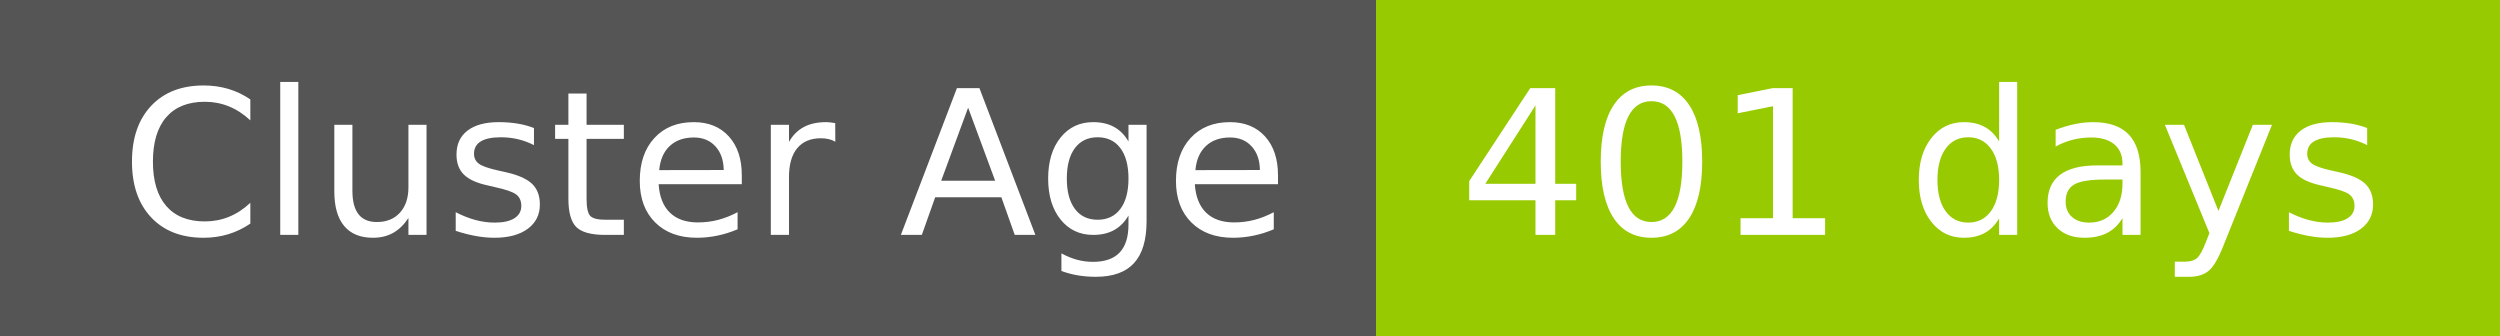
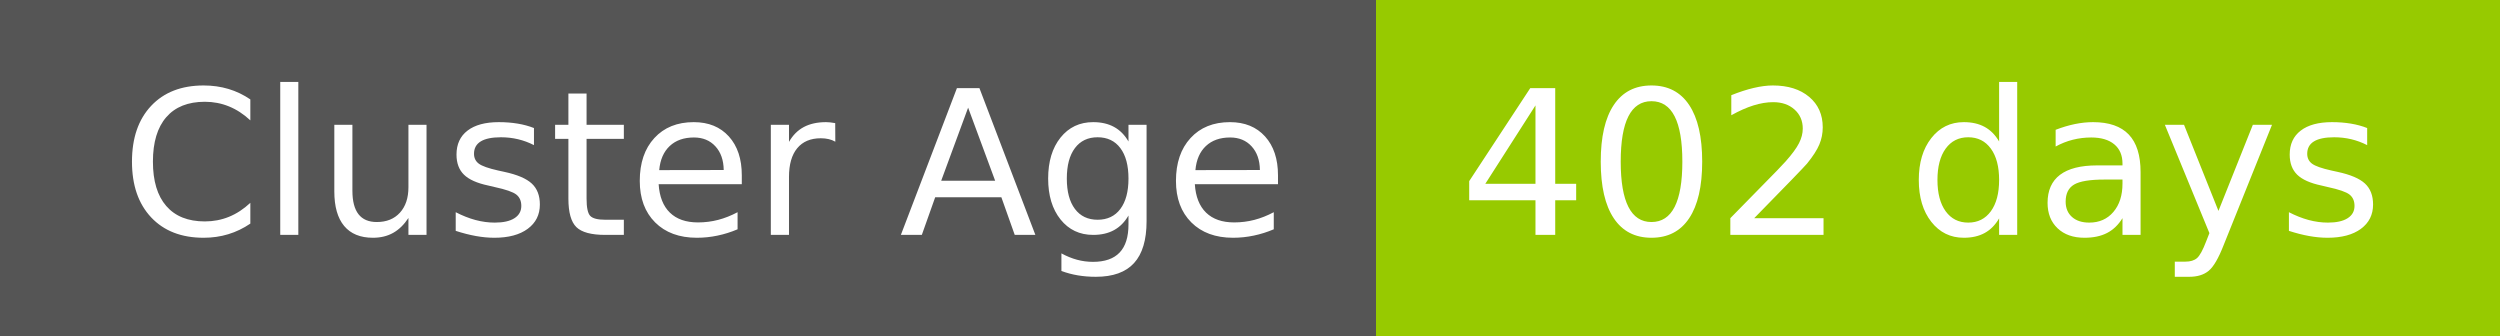
- <svg xmlns="http://www.w3.org/2000/svg" width="149" height="20" role="img" aria-label="Cluster Age: 401 days">
+ <svg xmlns="http://www.w3.org/2000/svg" width="149" height="20" role="img" aria-label="Cluster Age: 402 days">
  <g shape-rendering="crispEdges">
    <rect width="82" height="20" fill="#555" />
    <rect x="82" width="67" height="20" fill="#97ca00" />
  </g>
  <g fill="#fff" text-anchor="middle" font-family="Verdana,Geneva,DejaVu Sans,sans-serif" text-rendering="geometricPrecision" font-size="120">
    <text x="420" y="140" transform="scale(.1)" fill="#fff" textLength="694">Cluster Age</text>
-     <text x="1145" y="140" transform="scale(.1)" fill="#fff" textLength="551">401 days</text>
+     <text x="1145" y="140" transform="scale(.1)" fill="#fff" textLength="551">402 days</text>
  </g>
</svg>
